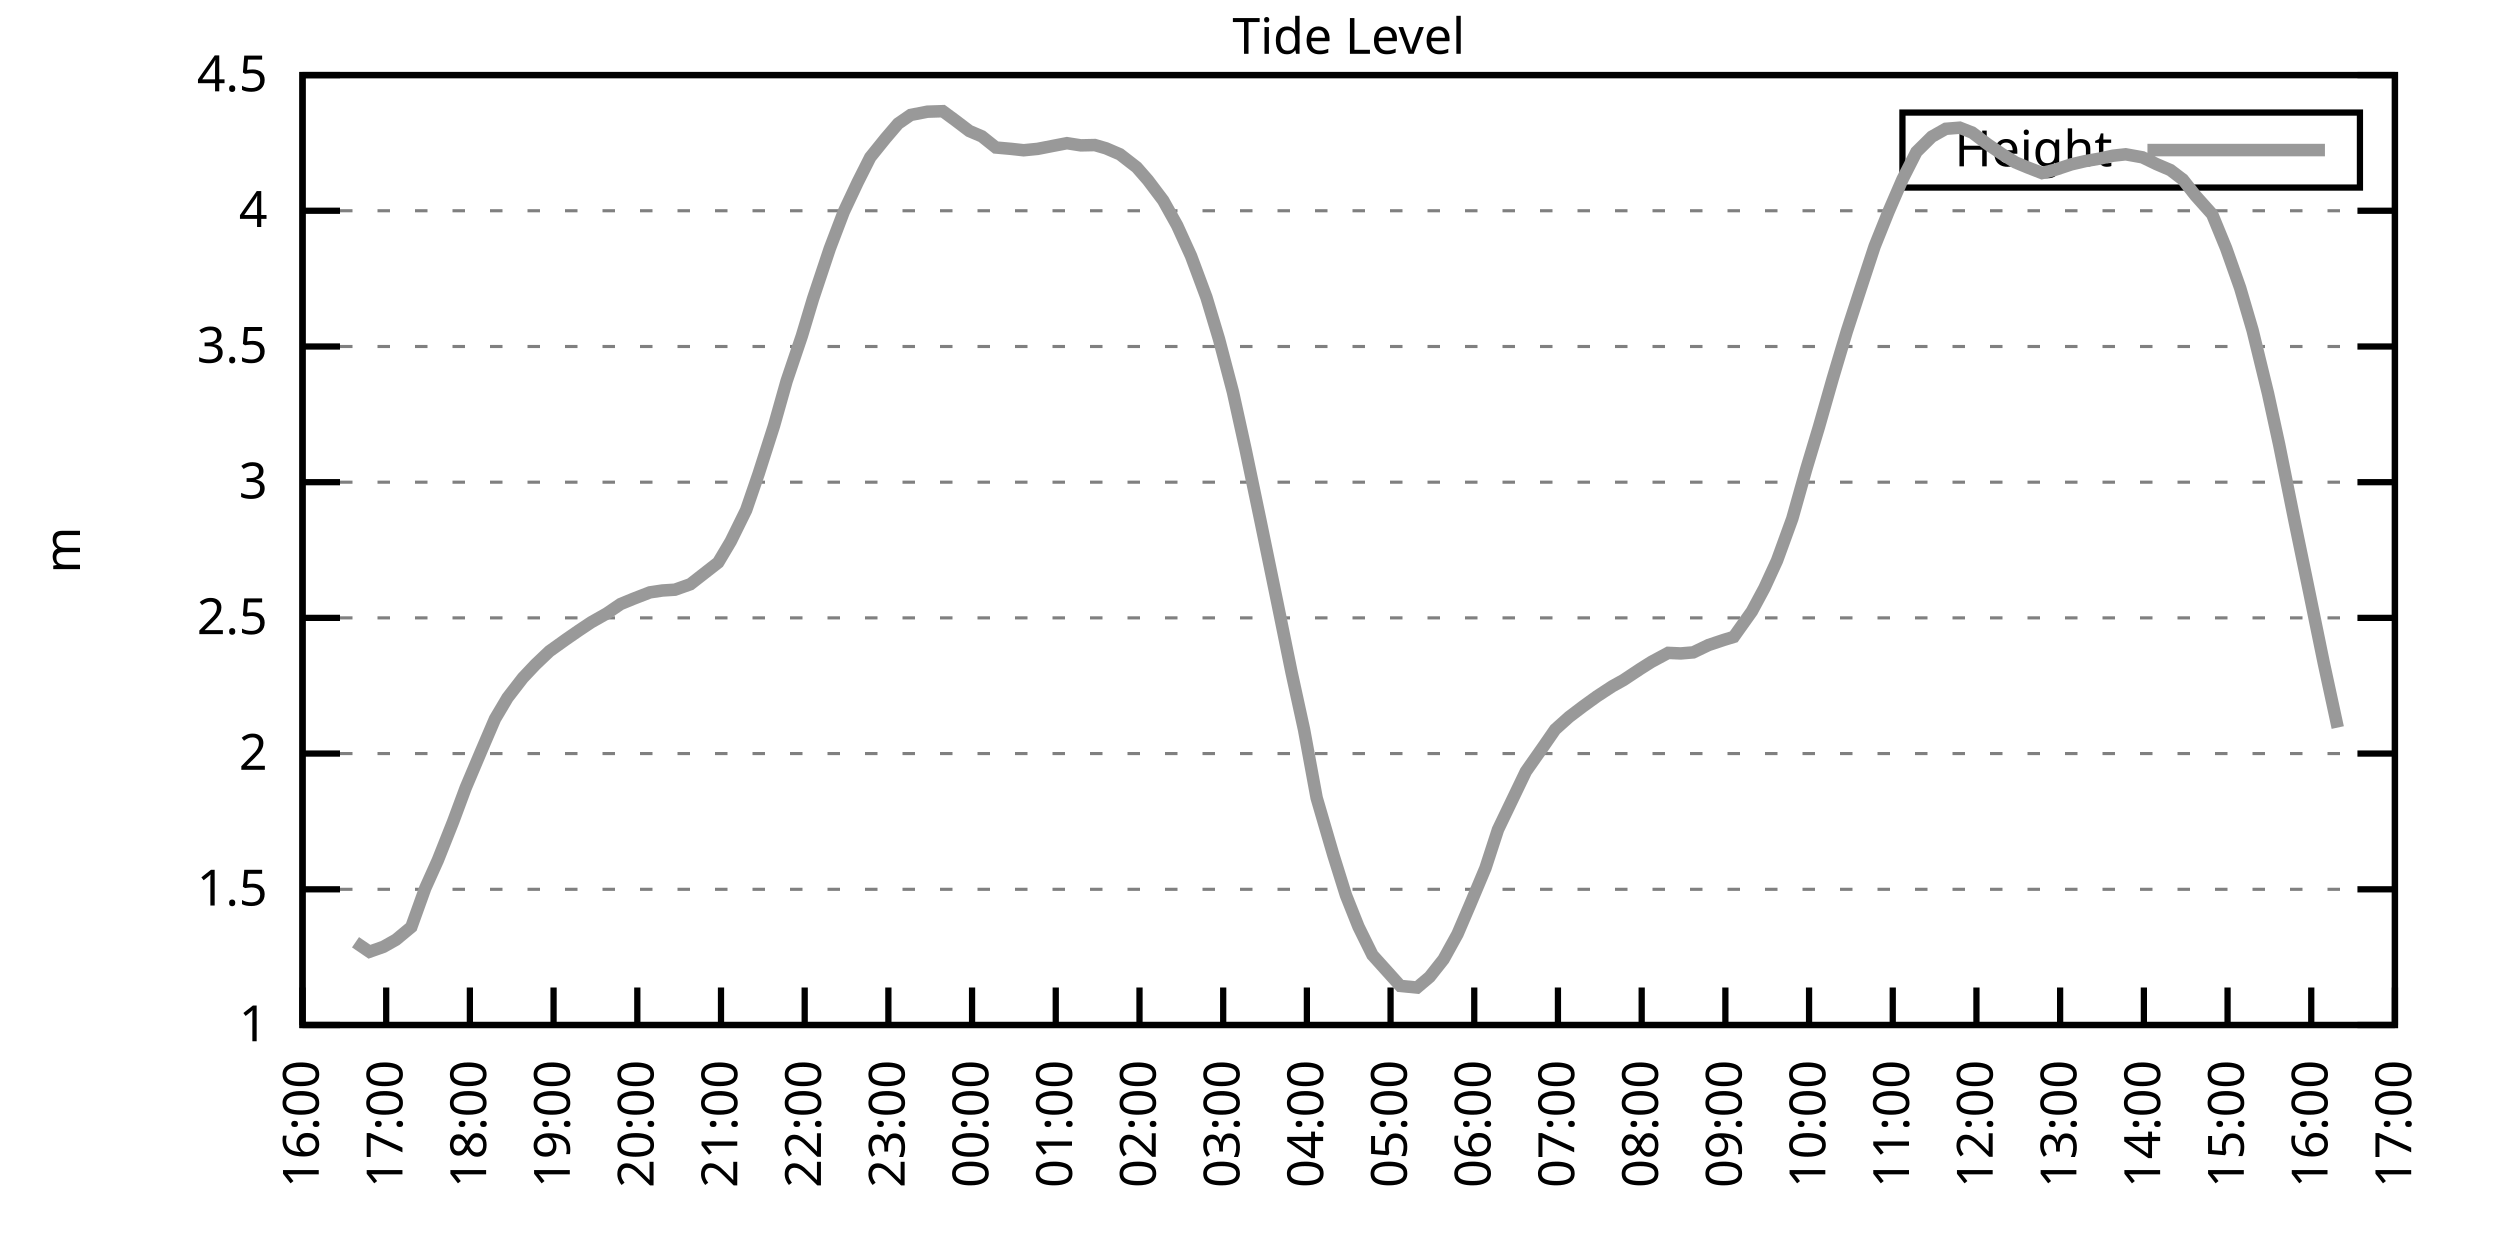
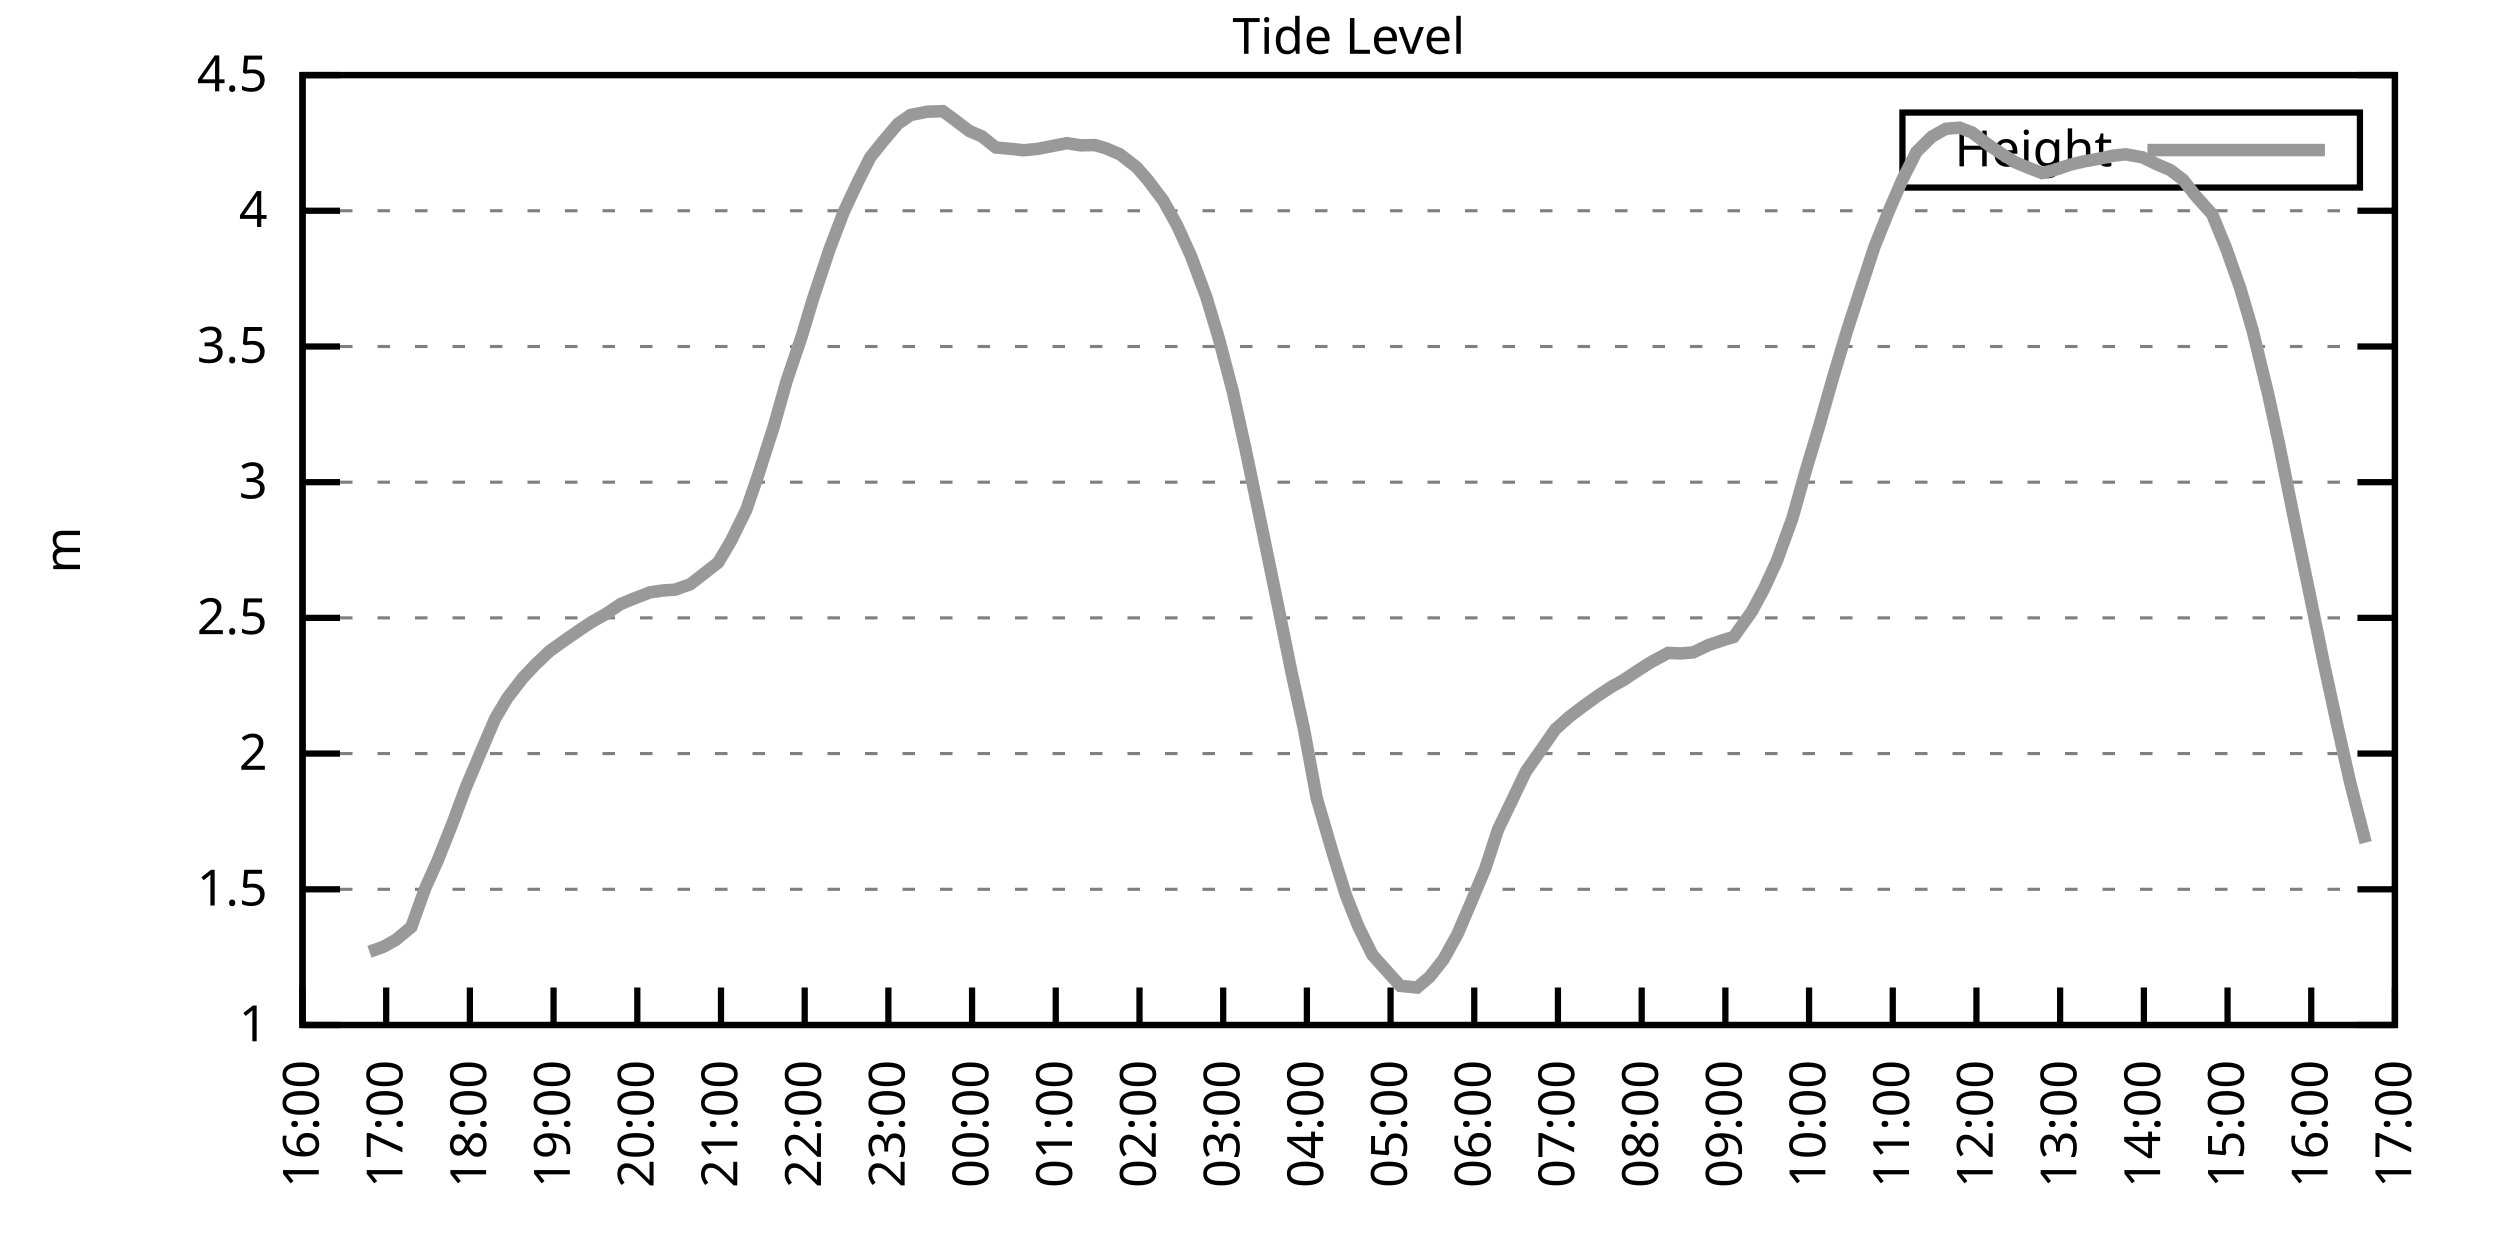
<svg xmlns="http://www.w3.org/2000/svg" xmlns:xlink="http://www.w3.org/1999/xlink" width="400" height="200" viewBox="0 0 400 200">
  <g id="gnuplot_canvas">
    <rect x="0" y="0" width="400" height="200" fill="none" />
    <defs>
      <circle id="gpDot" r="0.5" stroke-width="0.5" stroke="currentColor" />
      <path id="gpPt0" stroke-width="0.333" stroke="currentColor" d="M-1,0 h2 M0,-1 v2" />
      <path id="gpPt1" stroke-width="0.333" stroke="currentColor" d="M-1,-1 L1,1 M1,-1 L-1,1" />
      <path id="gpPt2" stroke-width="0.333" stroke="currentColor" d="M-1,0 L1,0 M0,-1 L0,1 M-1,-1 L1,1 M-1,1 L1,-1" />
      <rect id="gpPt3" stroke-width="0.333" stroke="currentColor" x="-1" y="-1" width="2" height="2" />
      <rect id="gpPt4" stroke-width="0.333" stroke="currentColor" fill="currentColor" x="-1" y="-1" width="2" height="2" />
      <circle id="gpPt5" stroke-width="0.333" stroke="currentColor" cx="0" cy="0" r="1" />
      <use xlink:href="#gpPt5" id="gpPt6" fill="currentColor" stroke="none" />
      <path id="gpPt7" stroke-width="0.333" stroke="currentColor" d="M0,-1.33 L-1.33,0.67 L1.33,0.67 z" />
      <use xlink:href="#gpPt7" id="gpPt8" fill="currentColor" stroke="none" />
      <use xlink:href="#gpPt7" id="gpPt9" stroke="currentColor" transform="rotate(180)" />
      <use xlink:href="#gpPt9" id="gpPt10" fill="currentColor" stroke="none" />
      <use xlink:href="#gpPt3" id="gpPt11" stroke="currentColor" transform="rotate(45)" />
      <use xlink:href="#gpPt11" id="gpPt12" fill="currentColor" stroke="none" />
      <path id="gpPt13" stroke-width="0.333" stroke="currentColor" d="M0,1.330 L1.265,0.411 L0.782,-1.067 L-0.782,-1.076 L-1.265,0.411 z" />
      <use xlink:href="#gpPt13" id="gpPt14" fill="currentColor" stroke="none" />
      <filter id="textbox" filterUnits="objectBoundingBox" x="0" y="0" height="1" width="1">
        <feFlood flood-color="white" flood-opacity="1" result="bgnd" />
        <feComposite in="SourceGraphic" in2="bgnd" operator="atop" />
      </filter>
      <filter id="greybox" filterUnits="objectBoundingBox" x="0" y="0" height="1" width="1">
        <feFlood flood-color="lightgrey" flood-opacity="1" result="grey" />
        <feComposite in="SourceGraphic" in2="grey" operator="atop" />
      </filter>
    </defs>
    <g fill="none" color="white" stroke="currentColor" stroke-width="1.00" stroke-linecap="butt" stroke-linejoin="miter">
</g>
    <g fill="none" color="black" stroke="currentColor" stroke-width="1.00" stroke-linecap="butt" stroke-linejoin="miter">
      <g stroke="none" shape-rendering="crispEdges">
        <polygon fill="rgb(255, 255, 255)" points="48.40,164.00 383.18,164.00 383.18,12.02 48.40,12.02 " />
      </g>
    </g>
    <g fill="none" color="black" stroke="currentColor" stroke-width="1.00" stroke-linecap="butt" stroke-linejoin="miter">
</g>
    <g fill="none" color="black" stroke="black" stroke-width="0.50" stroke-linecap="butt" stroke-linejoin="miter">
</g>
    <g fill="none" color="gray" stroke="currentColor" stroke-width="0.50" stroke-linecap="butt" stroke-linejoin="miter">
      <path stroke="gray" stroke-dasharray="2,4" class="gridline" d="M48.40,164.00 L383.19,164.00  " />
    </g>
    <g fill="none" color="gray" stroke="gray" stroke-width="1.00" stroke-linecap="butt" stroke-linejoin="miter">
</g>
    <g fill="none" color="black" stroke="currentColor" stroke-width="1.00" stroke-linecap="butt" stroke-linejoin="miter">
      <path stroke="black" d="M48.40,164.00 L54.40,164.00 M383.19,164.00 L377.19,164.00  " />
      <g transform="translate(42.80,166.60)" stroke="none" fill="black" font-family="Sans" font-size="8.00" text-anchor="end">
        <text>
          <tspan font-family="Sans"> 1</tspan>
        </text>
      </g>
    </g>
    <g fill="none" color="black" stroke="currentColor" stroke-width="1.00" stroke-linecap="butt" stroke-linejoin="miter">
</g>
    <g fill="none" color="black" stroke="black" stroke-width="0.50" stroke-linecap="butt" stroke-linejoin="miter">
</g>
    <g fill="none" color="gray" stroke="currentColor" stroke-width="0.50" stroke-linecap="butt" stroke-linejoin="miter">
      <path stroke="gray" stroke-dasharray="2,4" class="gridline" d="M48.40,142.29 L383.19,142.29  " />
    </g>
    <g fill="none" color="gray" stroke="gray" stroke-width="1.00" stroke-linecap="butt" stroke-linejoin="miter">
</g>
    <g fill="none" color="black" stroke="currentColor" stroke-width="1.00" stroke-linecap="butt" stroke-linejoin="miter">
      <path stroke="black" d="M48.40,142.29 L54.40,142.29 M383.19,142.29 L377.19,142.29  " />
      <g transform="translate(42.80,144.89)" stroke="none" fill="black" font-family="Sans" font-size="8.00" text-anchor="end">
        <text>
          <tspan font-family="Sans"> 1.5</tspan>
        </text>
      </g>
    </g>
    <g fill="none" color="black" stroke="currentColor" stroke-width="1.00" stroke-linecap="butt" stroke-linejoin="miter">
</g>
    <g fill="none" color="black" stroke="black" stroke-width="0.50" stroke-linecap="butt" stroke-linejoin="miter">
</g>
    <g fill="none" color="gray" stroke="currentColor" stroke-width="0.50" stroke-linecap="butt" stroke-linejoin="miter">
      <path stroke="gray" stroke-dasharray="2,4" class="gridline" d="M48.40,120.57 L383.19,120.57  " />
    </g>
    <g fill="none" color="gray" stroke="gray" stroke-width="1.00" stroke-linecap="butt" stroke-linejoin="miter">
</g>
    <g fill="none" color="black" stroke="currentColor" stroke-width="1.00" stroke-linecap="butt" stroke-linejoin="miter">
      <path stroke="black" d="M48.40,120.57 L54.40,120.57 M383.19,120.57 L377.19,120.57  " />
      <g transform="translate(42.80,123.17)" stroke="none" fill="black" font-family="Sans" font-size="8.00" text-anchor="end">
        <text>
          <tspan font-family="Sans"> 2</tspan>
        </text>
      </g>
    </g>
    <g fill="none" color="black" stroke="currentColor" stroke-width="1.00" stroke-linecap="butt" stroke-linejoin="miter">
</g>
    <g fill="none" color="black" stroke="black" stroke-width="0.50" stroke-linecap="butt" stroke-linejoin="miter">
</g>
    <g fill="none" color="gray" stroke="currentColor" stroke-width="0.50" stroke-linecap="butt" stroke-linejoin="miter">
      <path stroke="gray" stroke-dasharray="2,4" class="gridline" d="M48.40,98.86 L383.19,98.86  " />
    </g>
    <g fill="none" color="gray" stroke="gray" stroke-width="1.00" stroke-linecap="butt" stroke-linejoin="miter">
</g>
    <g fill="none" color="black" stroke="currentColor" stroke-width="1.00" stroke-linecap="butt" stroke-linejoin="miter">
      <path stroke="black" d="M48.40,98.86 L54.40,98.86 M383.19,98.86 L377.19,98.86  " />
      <g transform="translate(42.80,101.46)" stroke="none" fill="black" font-family="Sans" font-size="8.00" text-anchor="end">
        <text>
          <tspan font-family="Sans"> 2.5</tspan>
        </text>
      </g>
    </g>
    <g fill="none" color="black" stroke="currentColor" stroke-width="1.00" stroke-linecap="butt" stroke-linejoin="miter">
</g>
    <g fill="none" color="black" stroke="black" stroke-width="0.50" stroke-linecap="butt" stroke-linejoin="miter">
</g>
    <g fill="none" color="gray" stroke="currentColor" stroke-width="0.50" stroke-linecap="butt" stroke-linejoin="miter">
      <path stroke="gray" stroke-dasharray="2,4" class="gridline" d="M48.40,77.15 L383.19,77.15  " />
    </g>
    <g fill="none" color="gray" stroke="gray" stroke-width="1.00" stroke-linecap="butt" stroke-linejoin="miter">
</g>
    <g fill="none" color="black" stroke="currentColor" stroke-width="1.00" stroke-linecap="butt" stroke-linejoin="miter">
      <path stroke="black" d="M48.40,77.15 L54.40,77.15 M383.19,77.15 L377.19,77.15  " />
      <g transform="translate(42.80,79.75)" stroke="none" fill="black" font-family="Sans" font-size="8.00" text-anchor="end">
        <text>
          <tspan font-family="Sans"> 3</tspan>
        </text>
      </g>
    </g>
    <g fill="none" color="black" stroke="currentColor" stroke-width="1.00" stroke-linecap="butt" stroke-linejoin="miter">
</g>
    <g fill="none" color="black" stroke="black" stroke-width="0.50" stroke-linecap="butt" stroke-linejoin="miter">
</g>
    <g fill="none" color="gray" stroke="currentColor" stroke-width="0.50" stroke-linecap="butt" stroke-linejoin="miter">
      <path stroke="gray" stroke-dasharray="2,4" class="gridline" d="M48.40,55.44 L383.19,55.44  " />
    </g>
    <g fill="none" color="gray" stroke="gray" stroke-width="1.00" stroke-linecap="butt" stroke-linejoin="miter">
</g>
    <g fill="none" color="black" stroke="currentColor" stroke-width="1.00" stroke-linecap="butt" stroke-linejoin="miter">
      <path stroke="black" d="M48.40,55.44 L54.40,55.44 M383.19,55.44 L377.19,55.44  " />
      <g transform="translate(42.80,58.04)" stroke="none" fill="black" font-family="Sans" font-size="8.00" text-anchor="end">
        <text>
          <tspan font-family="Sans"> 3.5</tspan>
        </text>
      </g>
    </g>
    <g fill="none" color="black" stroke="currentColor" stroke-width="1.00" stroke-linecap="butt" stroke-linejoin="miter">
</g>
    <g fill="none" color="black" stroke="black" stroke-width="0.50" stroke-linecap="butt" stroke-linejoin="miter">
</g>
    <g fill="none" color="gray" stroke="currentColor" stroke-width="0.50" stroke-linecap="butt" stroke-linejoin="miter">
      <path stroke="gray" stroke-dasharray="2,4" class="gridline" d="M48.40,33.72 L383.19,33.72  " />
    </g>
    <g fill="none" color="gray" stroke="gray" stroke-width="1.00" stroke-linecap="butt" stroke-linejoin="miter">
</g>
    <g fill="none" color="black" stroke="currentColor" stroke-width="1.00" stroke-linecap="butt" stroke-linejoin="miter">
      <path stroke="black" d="M48.40,33.72 L54.40,33.72 M383.19,33.72 L377.19,33.72  " />
      <g transform="translate(42.80,36.32)" stroke="none" fill="black" font-family="Sans" font-size="8.00" text-anchor="end">
        <text>
          <tspan font-family="Sans"> 4</tspan>
        </text>
      </g>
    </g>
    <g fill="none" color="black" stroke="currentColor" stroke-width="1.00" stroke-linecap="butt" stroke-linejoin="miter">
</g>
    <g fill="none" color="black" stroke="black" stroke-width="0.50" stroke-linecap="butt" stroke-linejoin="miter">
</g>
    <g fill="none" color="gray" stroke="currentColor" stroke-width="0.50" stroke-linecap="butt" stroke-linejoin="miter">
      <path stroke="gray" stroke-dasharray="2,4" class="gridline" d="M48.40,12.01 L383.19,12.01  " />
    </g>
    <g fill="none" color="gray" stroke="gray" stroke-width="1.00" stroke-linecap="butt" stroke-linejoin="miter">
</g>
    <g fill="none" color="black" stroke="currentColor" stroke-width="1.00" stroke-linecap="butt" stroke-linejoin="miter">
      <path stroke="black" d="M48.40,12.01 L54.40,12.01 M383.19,12.01 L377.19,12.01  " />
      <g transform="translate(42.80,14.61)" stroke="none" fill="black" font-family="Sans" font-size="8.00" text-anchor="end">
        <text>
          <tspan font-family="Sans"> 4.5</tspan>
        </text>
      </g>
    </g>
    <g fill="none" color="black" stroke="currentColor" stroke-width="1.00" stroke-linecap="butt" stroke-linejoin="miter">
      <path stroke="black" d="M48.40,164.00 L48.40,158.00  " />
      <g transform="translate(51.00,169.60) rotate(270.00)" stroke="none" fill="black" font-family="Sans" font-size="8.00" text-anchor="end">
        <text>
          <tspan font-family="Sans">16:00</tspan>
        </text>
      </g>
    </g>
    <g fill="none" color="black" stroke="currentColor" stroke-width="1.00" stroke-linecap="butt" stroke-linejoin="miter">
      <path stroke="black" d="M61.79,164.00 L61.79,158.00  " />
      <g transform="translate(64.39,169.60) rotate(270.00)" stroke="none" fill="black" font-family="Sans" font-size="8.00" text-anchor="end">
        <text>
          <tspan font-family="Sans">17:00</tspan>
        </text>
      </g>
    </g>
    <g fill="none" color="black" stroke="currentColor" stroke-width="1.00" stroke-linecap="butt" stroke-linejoin="miter">
      <path stroke="black" d="M75.18,164.00 L75.18,158.00  " />
      <g transform="translate(77.78,169.60) rotate(270.00)" stroke="none" fill="black" font-family="Sans" font-size="8.00" text-anchor="end">
        <text>
          <tspan font-family="Sans">18:00</tspan>
        </text>
      </g>
    </g>
    <g fill="none" color="black" stroke="currentColor" stroke-width="1.00" stroke-linecap="butt" stroke-linejoin="miter">
      <path stroke="black" d="M88.57,164.00 L88.57,158.00  " />
      <g transform="translate(91.17,169.60) rotate(270.00)" stroke="none" fill="black" font-family="Sans" font-size="8.00" text-anchor="end">
        <text>
          <tspan font-family="Sans">19:00</tspan>
        </text>
      </g>
    </g>
    <g fill="none" color="black" stroke="currentColor" stroke-width="1.00" stroke-linecap="butt" stroke-linejoin="miter">
      <path stroke="black" d="M101.97,164.00 L101.97,158.00  " />
      <g transform="translate(104.57,169.60) rotate(270.00)" stroke="none" fill="black" font-family="Sans" font-size="8.00" text-anchor="end">
        <text>
          <tspan font-family="Sans">20:00</tspan>
        </text>
      </g>
    </g>
    <g fill="none" color="black" stroke="currentColor" stroke-width="1.00" stroke-linecap="butt" stroke-linejoin="miter">
      <path stroke="black" d="M115.36,164.00 L115.36,158.00  " />
      <g transform="translate(117.96,169.60) rotate(270.00)" stroke="none" fill="black" font-family="Sans" font-size="8.00" text-anchor="end">
        <text>
          <tspan font-family="Sans">21:00</tspan>
        </text>
      </g>
    </g>
    <g fill="none" color="black" stroke="currentColor" stroke-width="1.00" stroke-linecap="butt" stroke-linejoin="miter">
      <path stroke="black" d="M128.75,164.00 L128.75,158.00  " />
      <g transform="translate(131.35,169.60) rotate(270.00)" stroke="none" fill="black" font-family="Sans" font-size="8.00" text-anchor="end">
        <text>
          <tspan font-family="Sans">22:00</tspan>
        </text>
      </g>
    </g>
    <g fill="none" color="black" stroke="currentColor" stroke-width="1.00" stroke-linecap="butt" stroke-linejoin="miter">
      <path stroke="black" d="M142.14,164.00 L142.14,158.00  " />
      <g transform="translate(144.74,169.60) rotate(270.00)" stroke="none" fill="black" font-family="Sans" font-size="8.00" text-anchor="end">
        <text>
          <tspan font-family="Sans">23:00</tspan>
        </text>
      </g>
    </g>
    <g fill="none" color="black" stroke="currentColor" stroke-width="1.00" stroke-linecap="butt" stroke-linejoin="miter">
      <path stroke="black" d="M155.53,164.00 L155.53,158.00  " />
      <g transform="translate(158.13,169.60) rotate(270.00)" stroke="none" fill="black" font-family="Sans" font-size="8.00" text-anchor="end">
        <text>
          <tspan font-family="Sans">00:00</tspan>
        </text>
      </g>
    </g>
    <g fill="none" color="black" stroke="currentColor" stroke-width="1.00" stroke-linecap="butt" stroke-linejoin="miter">
      <path stroke="black" d="M168.92,164.00 L168.92,158.00  " />
      <g transform="translate(171.52,169.60) rotate(270.00)" stroke="none" fill="black" font-family="Sans" font-size="8.00" text-anchor="end">
        <text>
          <tspan font-family="Sans">01:00</tspan>
        </text>
      </g>
    </g>
    <g fill="none" color="black" stroke="currentColor" stroke-width="1.00" stroke-linecap="butt" stroke-linejoin="miter">
      <path stroke="black" d="M182.32,164.00 L182.32,158.00  " />
      <g transform="translate(184.92,169.60) rotate(270.00)" stroke="none" fill="black" font-family="Sans" font-size="8.00" text-anchor="end">
        <text>
          <tspan font-family="Sans">02:00</tspan>
        </text>
      </g>
    </g>
    <g fill="none" color="black" stroke="currentColor" stroke-width="1.00" stroke-linecap="butt" stroke-linejoin="miter">
      <path stroke="black" d="M195.71,164.00 L195.71,158.00  " />
      <g transform="translate(198.31,169.60) rotate(270.00)" stroke="none" fill="black" font-family="Sans" font-size="8.00" text-anchor="end">
        <text>
          <tspan font-family="Sans">03:00</tspan>
        </text>
      </g>
    </g>
    <g fill="none" color="black" stroke="currentColor" stroke-width="1.00" stroke-linecap="butt" stroke-linejoin="miter">
      <path stroke="black" d="M209.10,164.00 L209.10,158.00  " />
      <g transform="translate(211.70,169.60) rotate(270.00)" stroke="none" fill="black" font-family="Sans" font-size="8.00" text-anchor="end">
        <text>
          <tspan font-family="Sans">04:00</tspan>
        </text>
      </g>
    </g>
    <g fill="none" color="black" stroke="currentColor" stroke-width="1.00" stroke-linecap="butt" stroke-linejoin="miter">
      <path stroke="black" d="M222.49,164.00 L222.49,158.00  " />
      <g transform="translate(225.09,169.60) rotate(270.00)" stroke="none" fill="black" font-family="Sans" font-size="8.00" text-anchor="end">
        <text>
          <tspan font-family="Sans">05:00</tspan>
        </text>
      </g>
    </g>
    <g fill="none" color="black" stroke="currentColor" stroke-width="1.00" stroke-linecap="butt" stroke-linejoin="miter">
      <path stroke="black" d="M235.88,164.00 L235.88,158.00  " />
      <g transform="translate(238.48,169.60) rotate(270.00)" stroke="none" fill="black" font-family="Sans" font-size="8.00" text-anchor="end">
        <text>
          <tspan font-family="Sans">06:00</tspan>
        </text>
      </g>
    </g>
    <g fill="none" color="black" stroke="currentColor" stroke-width="1.00" stroke-linecap="butt" stroke-linejoin="miter">
      <path stroke="black" d="M249.27,164.00 L249.27,158.00  " />
      <g transform="translate(251.87,169.60) rotate(270.00)" stroke="none" fill="black" font-family="Sans" font-size="8.00" text-anchor="end">
        <text>
          <tspan font-family="Sans">07:00</tspan>
        </text>
      </g>
    </g>
    <g fill="none" color="black" stroke="currentColor" stroke-width="1.00" stroke-linecap="butt" stroke-linejoin="miter">
      <path stroke="black" d="M262.67,164.00 L262.67,158.00  " />
      <g transform="translate(265.27,169.60) rotate(270.00)" stroke="none" fill="black" font-family="Sans" font-size="8.00" text-anchor="end">
        <text>
          <tspan font-family="Sans">08:00</tspan>
        </text>
      </g>
    </g>
    <g fill="none" color="black" stroke="currentColor" stroke-width="1.00" stroke-linecap="butt" stroke-linejoin="miter">
      <path stroke="black" d="M276.06,164.00 L276.06,158.00  " />
      <g transform="translate(278.66,169.60) rotate(270.00)" stroke="none" fill="black" font-family="Sans" font-size="8.00" text-anchor="end">
        <text>
          <tspan font-family="Sans">09:00</tspan>
        </text>
      </g>
    </g>
    <g fill="none" color="black" stroke="currentColor" stroke-width="1.00" stroke-linecap="butt" stroke-linejoin="miter">
      <path stroke="black" d="M289.45,164.00 L289.45,158.00  " />
      <g transform="translate(292.05,169.60) rotate(270.00)" stroke="none" fill="black" font-family="Sans" font-size="8.00" text-anchor="end">
        <text>
          <tspan font-family="Sans">10:00</tspan>
        </text>
      </g>
    </g>
    <g fill="none" color="black" stroke="currentColor" stroke-width="1.00" stroke-linecap="butt" stroke-linejoin="miter">
      <path stroke="black" d="M302.84,164.00 L302.84,158.00  " />
      <g transform="translate(305.44,169.60) rotate(270.00)" stroke="none" fill="black" font-family="Sans" font-size="8.00" text-anchor="end">
        <text>
          <tspan font-family="Sans">11:00</tspan>
        </text>
      </g>
    </g>
    <g fill="none" color="black" stroke="currentColor" stroke-width="1.00" stroke-linecap="butt" stroke-linejoin="miter">
      <path stroke="black" d="M316.23,164.00 L316.23,158.00  " />
      <g transform="translate(318.83,169.60) rotate(270.00)" stroke="none" fill="black" font-family="Sans" font-size="8.00" text-anchor="end">
        <text>
          <tspan font-family="Sans">12:00</tspan>
        </text>
      </g>
    </g>
    <g fill="none" color="black" stroke="currentColor" stroke-width="1.00" stroke-linecap="butt" stroke-linejoin="miter">
      <path stroke="black" d="M329.62,164.00 L329.62,158.00  " />
      <g transform="translate(332.22,169.60) rotate(270.00)" stroke="none" fill="black" font-family="Sans" font-size="8.00" text-anchor="end">
        <text>
          <tspan font-family="Sans">13:00</tspan>
        </text>
      </g>
    </g>
    <g fill="none" color="black" stroke="currentColor" stroke-width="1.00" stroke-linecap="butt" stroke-linejoin="miter">
      <path stroke="black" d="M343.02,164.00 L343.02,158.00  " />
      <g transform="translate(345.62,169.60) rotate(270.00)" stroke="none" fill="black" font-family="Sans" font-size="8.00" text-anchor="end">
        <text>
          <tspan font-family="Sans">14:00</tspan>
        </text>
      </g>
    </g>
    <g fill="none" color="black" stroke="currentColor" stroke-width="1.00" stroke-linecap="butt" stroke-linejoin="miter">
      <path stroke="black" d="M356.41,164.00 L356.41,158.00  " />
      <g transform="translate(359.01,169.60) rotate(270.00)" stroke="none" fill="black" font-family="Sans" font-size="8.00" text-anchor="end">
        <text>
          <tspan font-family="Sans">15:00</tspan>
        </text>
      </g>
    </g>
    <g fill="none" color="black" stroke="currentColor" stroke-width="1.00" stroke-linecap="butt" stroke-linejoin="miter">
      <path stroke="black" d="M369.80,164.00 L369.80,158.00  " />
      <g transform="translate(372.40,169.60) rotate(270.00)" stroke="none" fill="black" font-family="Sans" font-size="8.00" text-anchor="end">
        <text>
          <tspan font-family="Sans">16:00</tspan>
        </text>
      </g>
    </g>
    <g fill="none" color="black" stroke="currentColor" stroke-width="1.00" stroke-linecap="butt" stroke-linejoin="miter">
      <path stroke="black" d="M383.19,164.00 L383.19,158.00  " />
      <g transform="translate(385.79,169.60) rotate(270.00)" stroke="none" fill="black" font-family="Sans" font-size="8.00" text-anchor="end">
        <text>
          <tspan font-family="Sans">17:00</tspan>
        </text>
      </g>
    </g>
    <g fill="none" color="black" stroke="currentColor" stroke-width="1.00" stroke-linecap="butt" stroke-linejoin="miter">
</g>
    <g fill="none" color="black" stroke="currentColor" stroke-width="1.00" stroke-linecap="butt" stroke-linejoin="miter">
      <path stroke="black" d="M48.40,12.01 L48.40,164.00 L383.19,164.00 L383.19,12.01 L48.40,12.01 Z  " />
    </g>
    <g fill="none" color="black" stroke="currentColor" stroke-width="1.00" stroke-linecap="butt" stroke-linejoin="miter">
</g>
    <g fill="none" color="black" stroke="currentColor" stroke-width="1.00" stroke-linecap="butt" stroke-linejoin="miter">
      <path stroke="black" d="M304.39,30.01 L304.39,18.01 L377.59,18.01 L377.59,30.01 L304.39,30.01 Z  " />
    </g>
    <g id="Tide_level_plot_1">
      <g fill="none" color="white" stroke="black" stroke-width="2.00" stroke-linecap="butt" stroke-linejoin="miter">
</g>
      <g fill="none" color="black" stroke="currentColor" stroke-width="2.00" stroke-linecap="butt" stroke-linejoin="miter">
        <g transform="translate(337.99,26.61)" stroke="none" fill="black" font-family="Sans" font-size="8.00" text-anchor="end">
          <text>
            <tspan font-family="Sans">Height</tspan>
          </text>
        </g>
      </g>
      <g fill="none" color="black" stroke="currentColor" stroke-width="2.00" stroke-linecap="butt" stroke-linejoin="miter">
-         <path stroke="rgb(153, 153, 153)" d="M343.59,24.01 L371.99,24.01 M56.88,150.76 L59.11,152.28 L61.35,151.49 L63.35,150.36 L65.81,148.32 L68.04,142.11   L70.05,137.64 L72.50,131.47 L74.51,126.05 L76.97,120.23 L79.20,115.02 L81.21,111.63 L83.66,108.46 L85.67,106.33   L87.91,104.20 L90.58,102.29 L92.59,100.90 L94.60,99.56 L97.06,98.17 L99.29,96.65 L101.30,95.82 L103.98,94.78   L105.98,94.48 L107.99,94.35 L110.45,93.48 L114.91,90.00 L116.92,86.62 L119.38,81.62 L121.38,75.80 L123.84,68.12   L125.85,60.99 L128.30,53.74 L130.09,47.79 L132.77,39.76 L135.00,33.90 L137.23,29.16 L139.24,25.17 L141.69,22.13   L143.70,19.78 L145.71,18.39 L148.39,17.87 L150.85,17.79 L152.85,19.26 L155.09,20.96 L157.10,21.82 L159.33,23.60   L161.78,23.82 L163.79,24.04 L166.02,23.82 L168.48,23.34 L170.71,22.91 L172.94,23.26 L175.17,23.21 L176.96,23.73   L179.19,24.69 L181.87,26.77 L183.66,28.82 L186.11,32.07 L188.34,36.07 L190.57,40.97 L193.03,47.58 L195.04,54.26   L197.27,62.73 L199.28,71.85 L201.73,83.58 L204.41,96.60 L206.64,107.55 L208.65,116.75 L210.66,127.65 L213.34,136.82   L215.35,143.24 L217.36,148.28 L219.59,152.80 L224.05,157.75 L226.73,158.01 L228.74,156.31 L230.97,153.49 L233.20,149.45   L235.21,144.76 L237.67,138.90 L239.68,132.73 L244.14,123.44 L246.82,119.62 L248.83,116.71 L251.06,114.71 L253.29,113.02   L255.52,111.41 L257.98,109.80 L259.76,108.81 L262.44,107.03 L264.23,105.90 L266.91,104.46 L268.92,104.55 L270.92,104.38   L273.38,103.20 L275.83,102.38 L277.40,101.90 L280.30,97.82 L282.31,94.08 L284.32,89.70 L286.77,82.97 L289.00,75.06   L291.01,68.38 L293.24,60.56 L295.48,53.05 L297.71,46.19 L299.94,39.41 L302.17,33.85 L304.40,28.69 L306.63,24.30   L309.09,21.87 L311.32,20.61 L313.55,20.43 L315.56,21.22 L318.02,23.08 L320.25,24.60 L322.48,25.99 L324.49,26.82   L326.72,27.69 L328.95,27.12 L331.41,26.30 L333.64,25.78 L335.87,25.39 L338.10,24.91 L340.11,24.69 L342.79,25.17   L345.02,26.25 L347.26,27.21 L349.26,28.73 L351.27,31.29 L353.95,34.29 L356.18,39.72 L358.42,46.06 L360.42,52.87   L362.88,62.95 L364.66,71.11 L367.12,83.32 L369.13,93.04 L371.81,106.11 L374.04,116.41  " />
+         <path stroke="rgb(153, 153, 153)" d="M343.59,24.01 L371.99,24.01 M59.11,152.28 L61.35,151.49 L63.35,150.36 L65.81,148.32 L68.04,142.11 L70.05,137.64   L72.50,131.47 L74.51,126.05 L76.97,120.23 L79.20,115.02 L81.21,111.63 L83.66,108.46 L85.67,106.33 L87.91,104.20   L90.58,102.29 L92.59,100.90 L94.60,99.56 L97.06,98.17 L99.29,96.65 L101.30,95.82 L103.98,94.78 L105.98,94.48   L107.99,94.35 L110.45,93.48 L114.91,90.00 L116.92,86.62 L119.38,81.62 L121.38,75.80 L123.84,68.12 L125.85,60.99   L128.30,53.74 L130.09,47.79 L132.77,39.76 L135.00,33.90 L137.23,29.16 L139.24,25.17 L141.69,22.13 L143.70,19.78   L145.71,18.39 L148.39,17.87 L150.85,17.79 L152.85,19.26 L155.09,20.96 L157.10,21.82 L159.33,23.60 L161.78,23.82   L163.79,24.04 L166.02,23.82 L168.48,23.34 L170.71,22.91 L172.94,23.26 L175.17,23.21 L176.96,23.73 L179.19,24.69   L181.87,26.77 L183.66,28.82 L186.11,32.07 L188.34,36.07 L190.57,40.97 L193.03,47.58 L195.04,54.26 L197.27,62.73   L199.28,71.85 L201.73,83.58 L204.41,96.60 L206.64,107.55 L208.65,116.75 L210.66,127.65 L213.34,136.82 L215.35,143.24   L217.36,148.28 L219.59,152.80 L224.05,157.75 L226.73,158.01 L228.74,156.31 L230.97,153.49 L233.20,149.45 L235.21,144.76   L237.67,138.90 L239.68,132.73 L244.14,123.44 L246.82,119.62 L248.83,116.71 L251.06,114.71 L253.29,113.02 L255.52,111.41   L257.98,109.80 L259.76,108.81 L262.44,107.03 L264.23,105.90 L266.91,104.46 L268.92,104.55 L270.92,104.38 L273.38,103.20   L275.83,102.38 L277.40,101.90 L280.30,97.82 L282.31,94.08 L284.32,89.70 L286.77,82.97 L289.00,75.06 L291.01,68.38   L293.24,60.56 L295.48,53.05 L297.71,46.19 L299.94,39.41 L302.17,33.85 L304.40,28.69 L306.63,24.30 L309.09,21.87   L311.32,20.61 L313.55,20.43 L315.56,21.22 L318.02,23.08 L320.25,24.60 L322.48,25.99 L324.49,26.82 L326.72,27.69   L328.95,27.12 L331.41,26.30 L333.64,25.78 L335.87,25.39 L338.10,24.91 L340.11,24.69 L342.79,25.17 L345.02,26.25   L347.26,27.21 L349.26,28.73 L351.27,31.29 L353.95,34.29 L356.18,39.72 L358.42,46.06 L360.42,52.87 L362.88,62.95   L364.66,71.11 L367.12,83.32 L369.13,93.04 L371.81,106.11 L374.04,116.41 L376.05,125.31 L378.50,134.82  " />
      </g>
    </g>
    <g fill="none" color="black" stroke="currentColor" stroke-width="2.00" stroke-linecap="butt" stroke-linejoin="miter">
</g>
    <g fill="none" color="black" stroke="black" stroke-width="1.00" stroke-linecap="butt" stroke-linejoin="miter">
</g>
    <g fill="none" color="black" stroke="currentColor" stroke-width="1.00" stroke-linecap="butt" stroke-linejoin="miter">
      <path stroke="black" d="M48.40,12.01 L48.40,164.00 L383.19,164.00 L383.19,12.01 L48.40,12.01 Z  " />
      <g transform="translate(12.80,88.01) rotate(270.00)" stroke="none" fill="black" font-family="Sans" font-size="8.00" text-anchor="middle">
        <text>
          <tspan font-family="Sans">m</tspan>
        </text>
      </g>
    </g>
    <g fill="none" color="black" stroke="currentColor" stroke-width="1.00" stroke-linecap="butt" stroke-linejoin="miter">
</g>
    <g fill="none" color="black" stroke="currentColor" stroke-width="1.00" stroke-linecap="butt" stroke-linejoin="miter">
      <g transform="translate(215.79,8.61)" stroke="none" fill="black" font-family="Sans" font-size="8.00" text-anchor="middle">
        <text>
          <tspan font-family="Sans">Tide Level</tspan>
        </text>
      </g>
    </g>
    <g fill="none" color="black" stroke="currentColor" stroke-width="1.00" stroke-linecap="butt" stroke-linejoin="miter">
</g>
  </g>
</svg>
